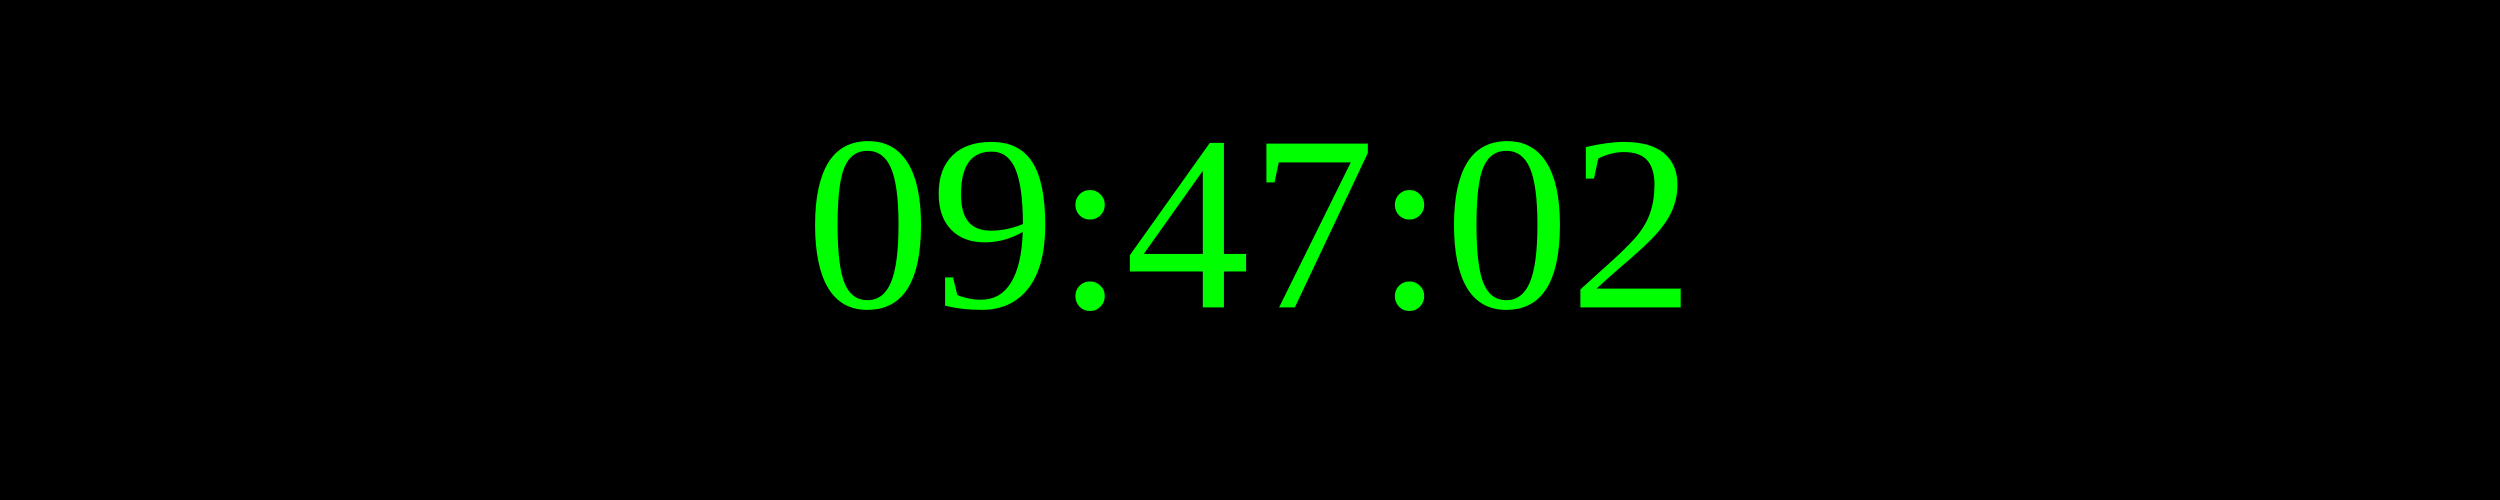
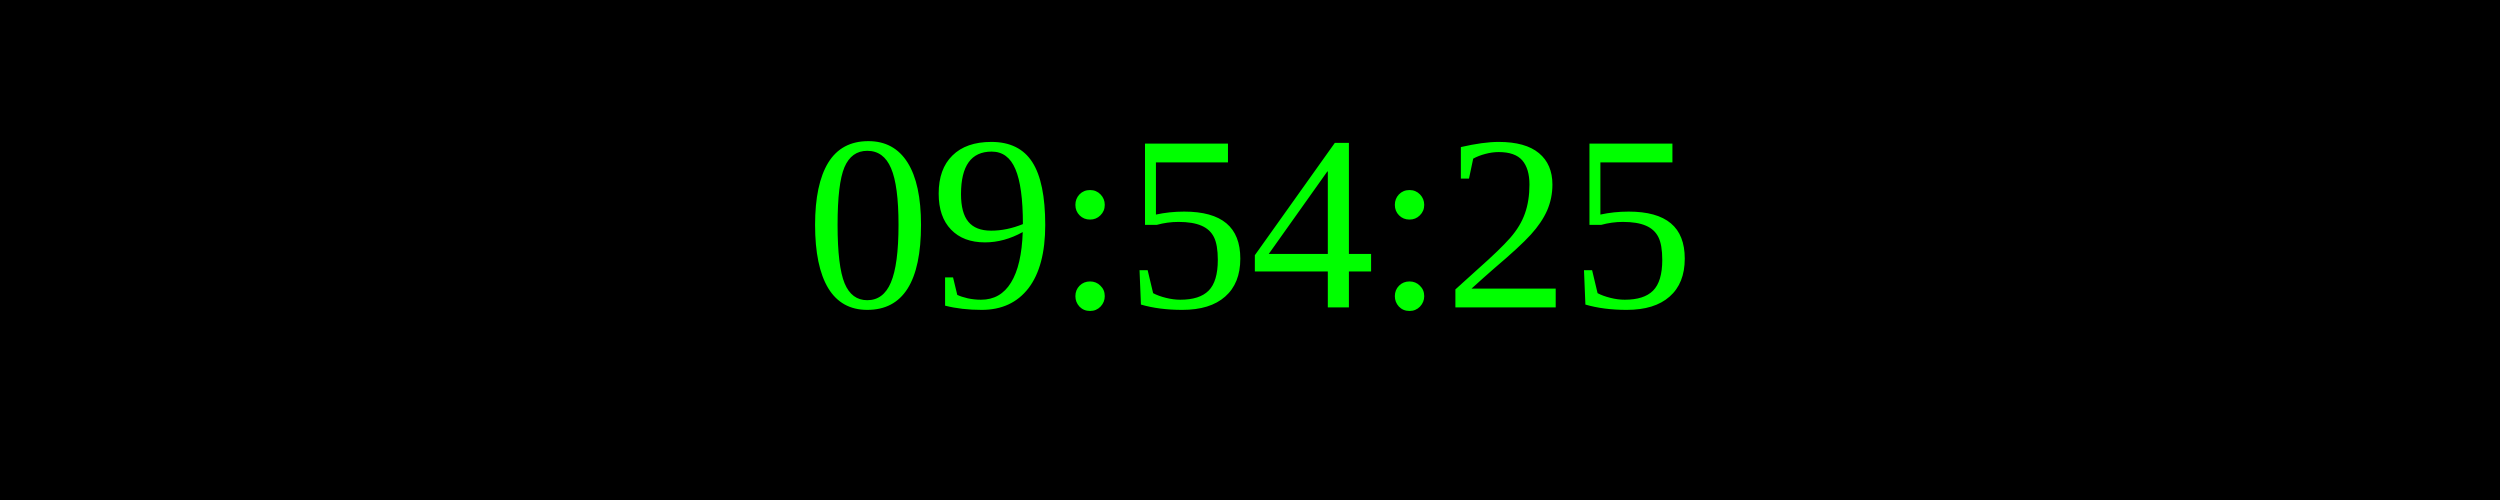
<svg xmlns="http://www.w3.org/2000/svg" width="250" height="50">
  <rect width="100%" height="100%" fill="black" />
  <text x="50%" y="50%" font-size="25" fill="lime" text-anchor="middle" dominant-baseline="middle">
- 09:47:02
+ 09:54:25
</text>
</svg>
